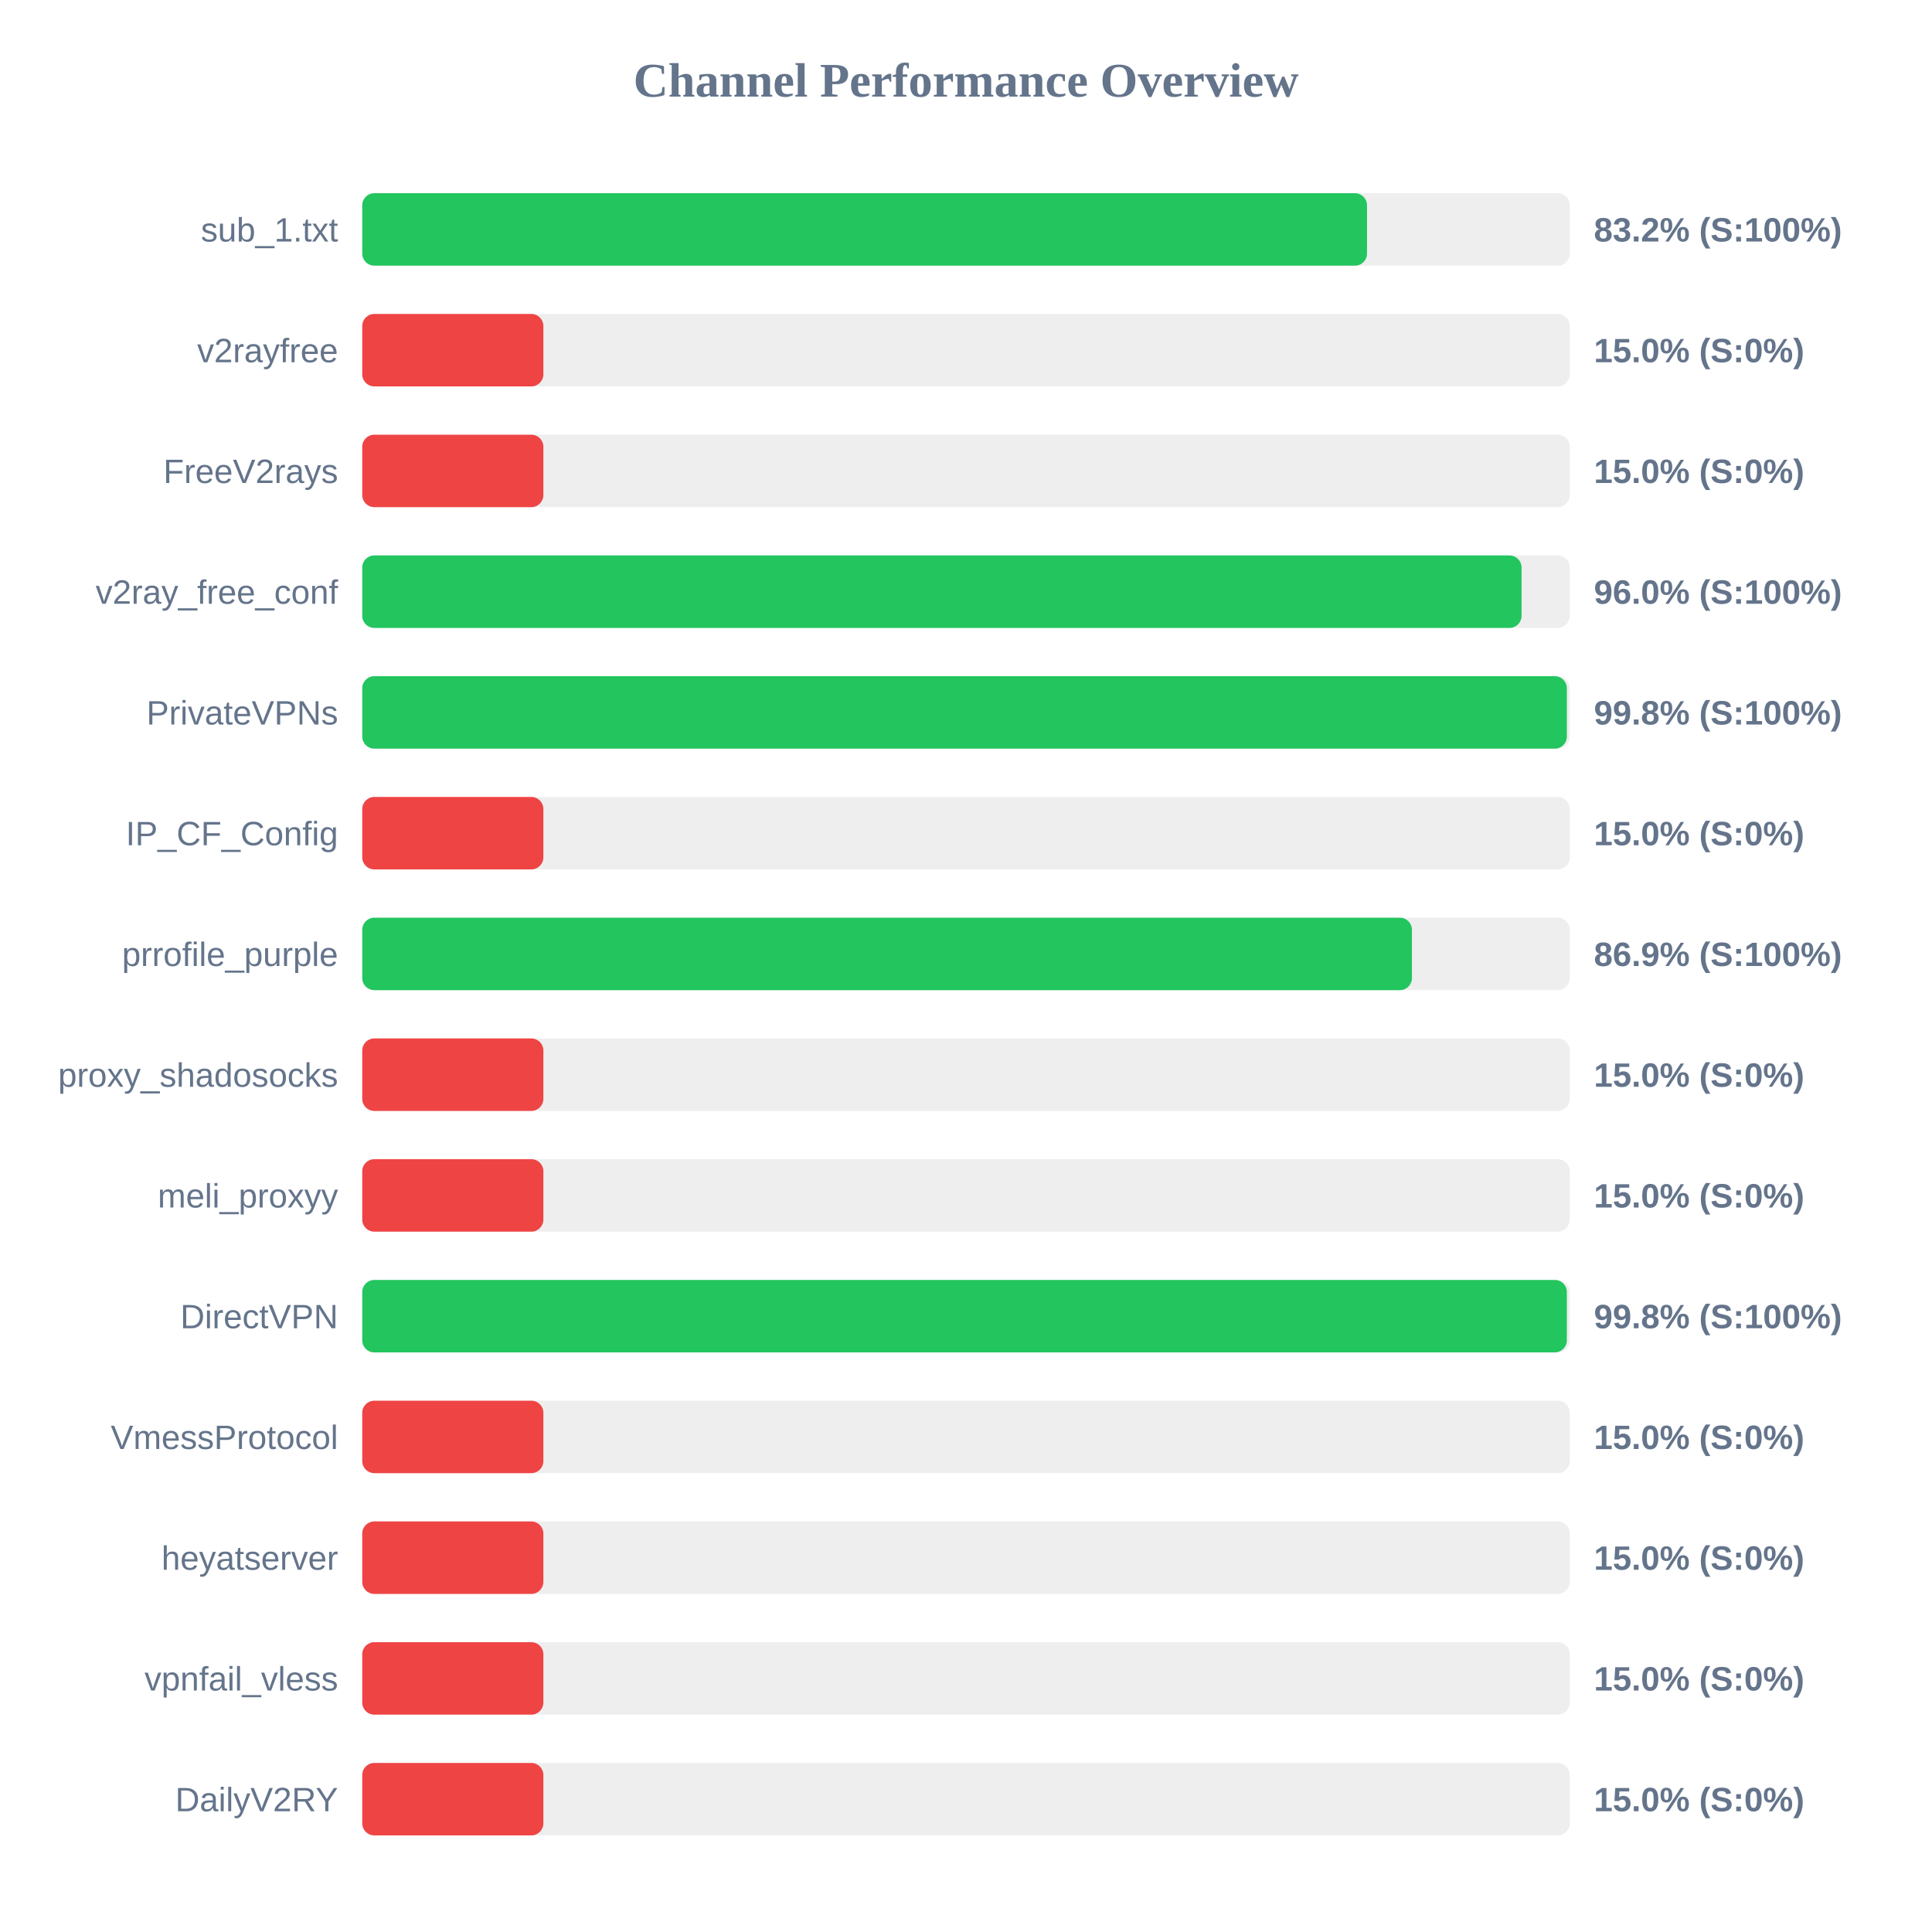
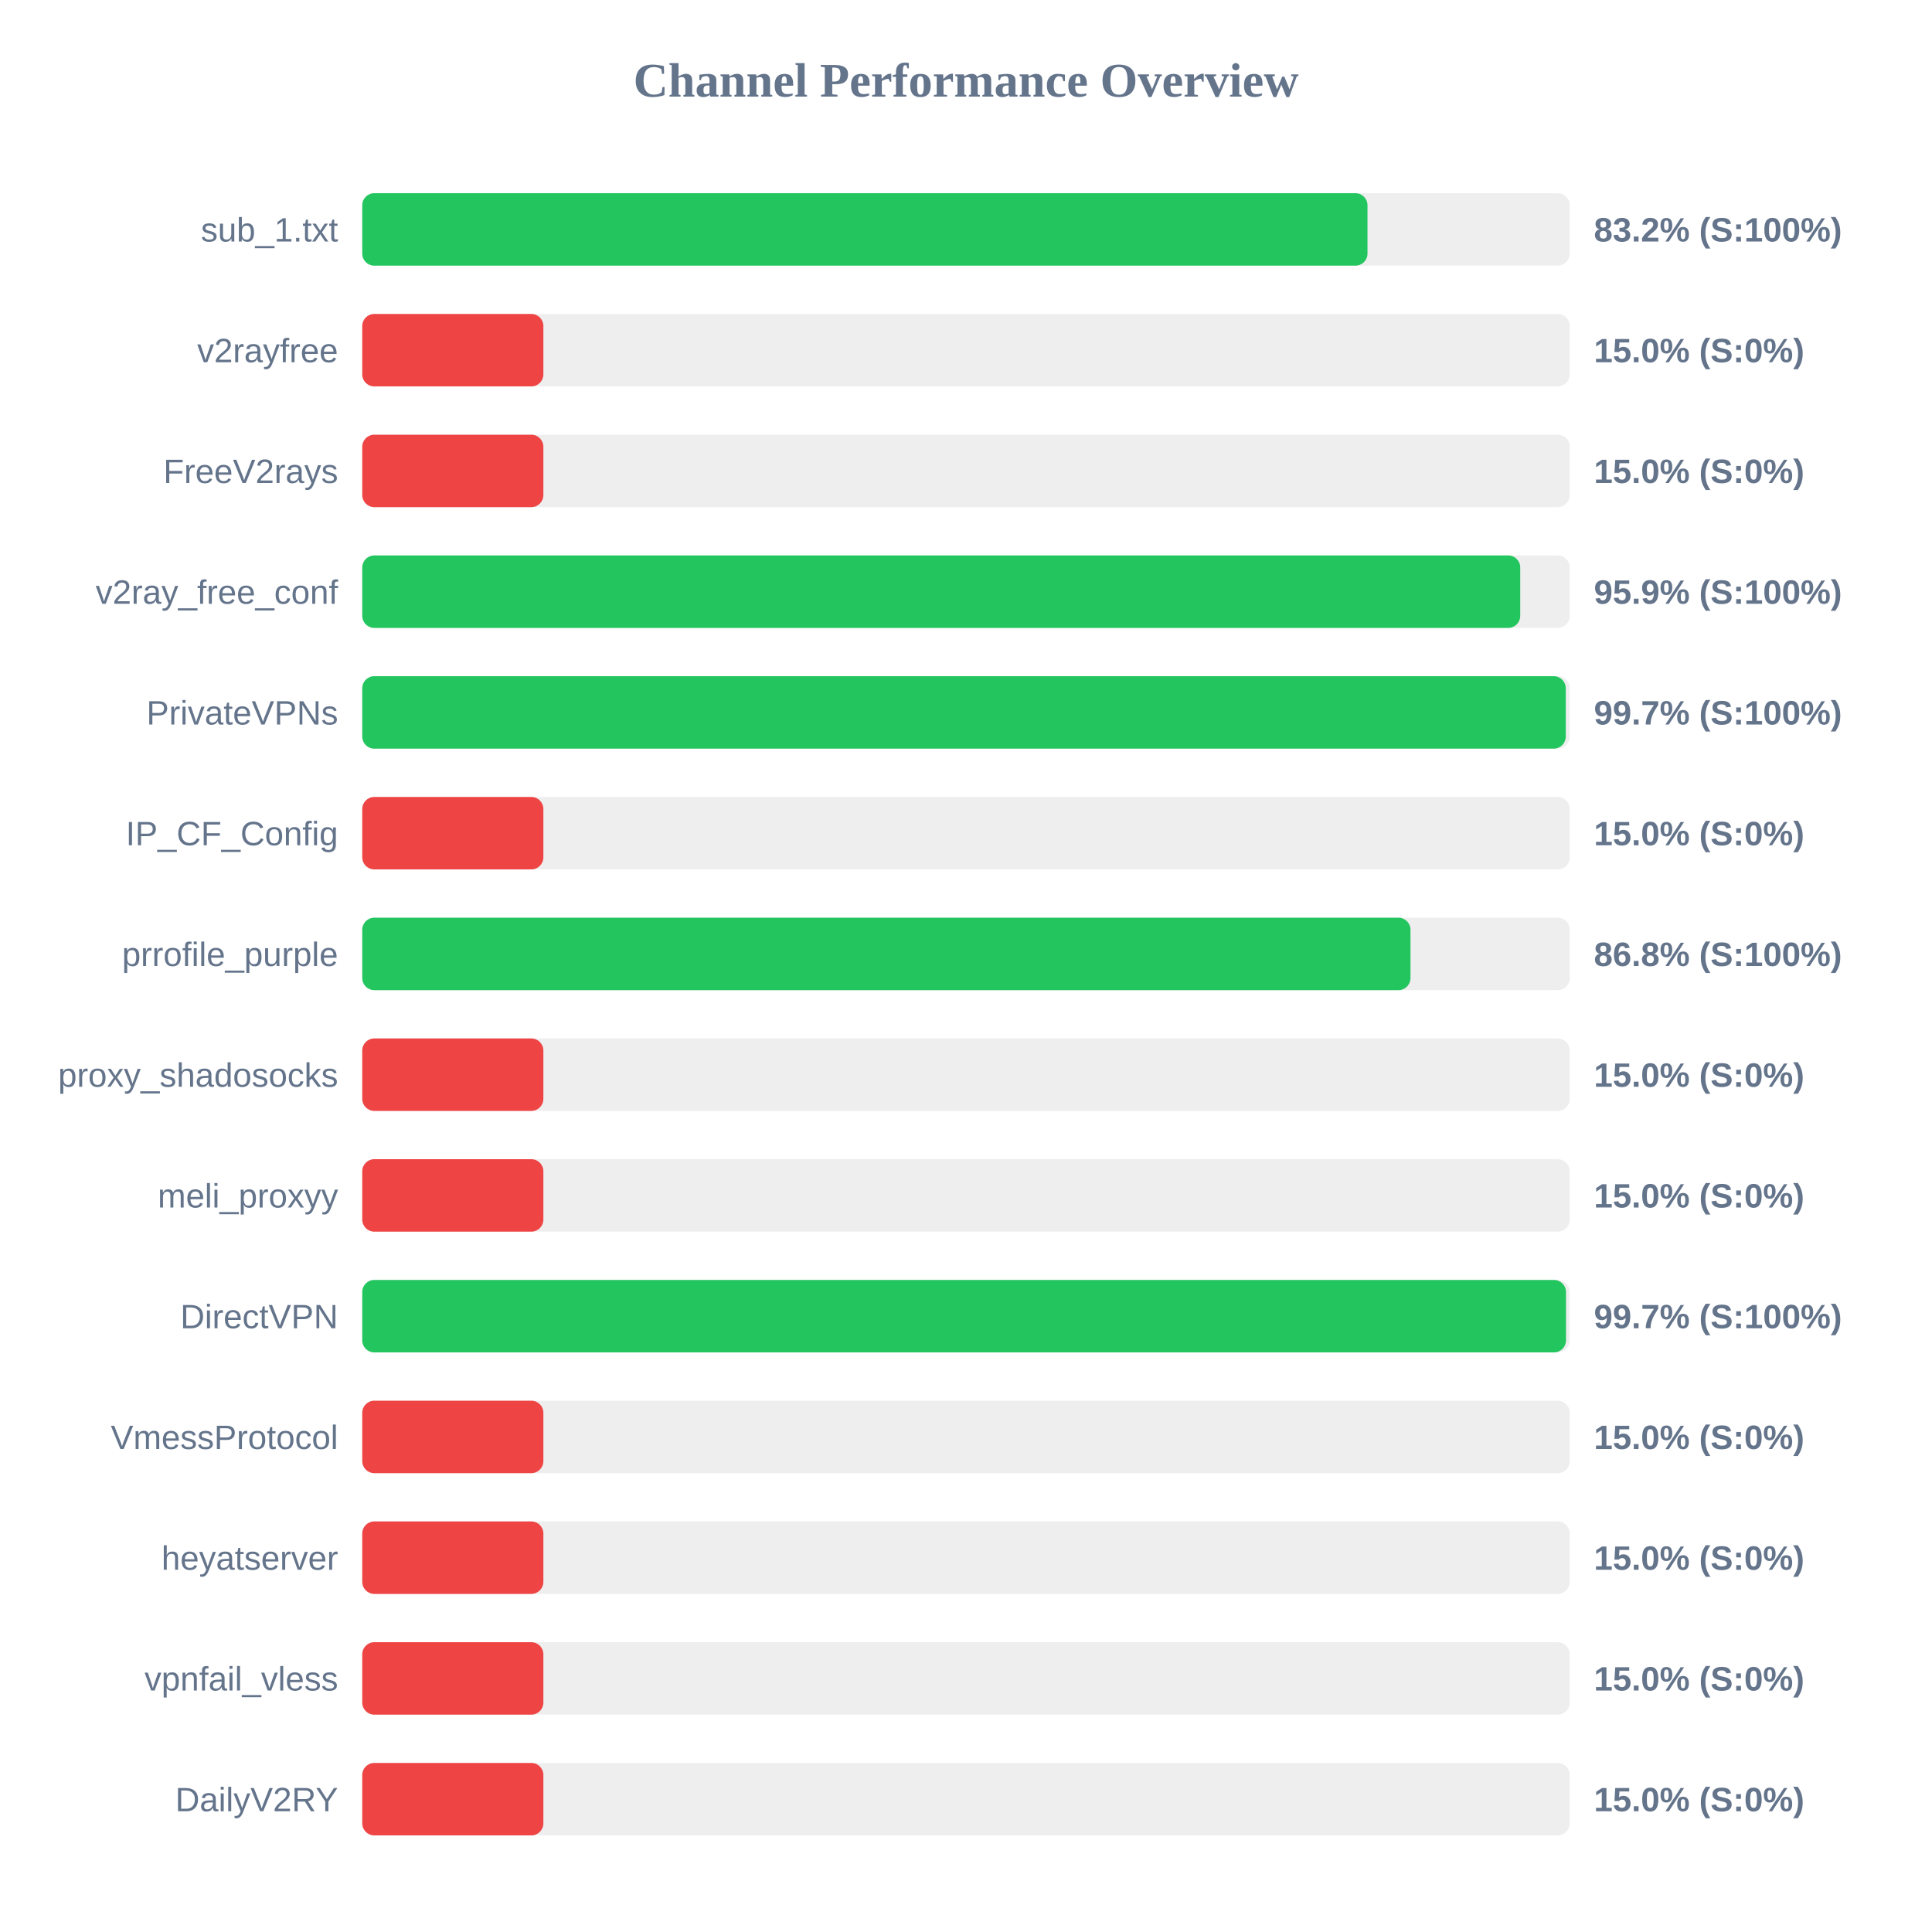
<svg xmlns="http://www.w3.org/2000/svg" width="800" height="800" version="1.1">
  <style>
        .row { font: 14px Arial; fill: #64748b; }
        .score { font: bold 14px Arial; fill: #64748b; }
    </style>
  <text x="400" y="40" text-anchor="middle" font-size="20px" font-weight="bold" fill="#64748b">Channel Performance Overview</text>
  <rect x="150" y="80" width="500" height="30" fill="#eee" rx="5" />
-   <rect x="150" y="80" width="416.05" height="30" fill="#22c55e" rx="5" />
+   <rect x="150" y="80" width="416.25" height="30" fill="#22c55e" rx="5" />
  <text x="140" y="100" text-anchor="end" class="row">sub_1.txt</text>
  <text x="660" y="100" text-anchor="start" class="score">83.2% (S:100%)</text>
  <rect x="150" y="130" width="500" height="30" fill="#eee" rx="5" />
  <rect x="150" y="130" width="75.0" height="30" fill="#ef4444" rx="5" />
  <text x="140" y="150" text-anchor="end" class="row">v2rayfree</text>
  <text x="660" y="150" text-anchor="start" class="score">15.0% (S:0%)</text>
  <rect x="150" y="180" width="500" height="30" fill="#eee" rx="5" />
  <rect x="150" y="180" width="75.0" height="30" fill="#ef4444" rx="5" />
  <text x="140" y="200" text-anchor="end" class="row">FreeV2rays</text>
  <text x="660" y="200" text-anchor="start" class="score">15.0% (S:0%)</text>
  <rect x="150" y="230" width="500" height="30" fill="#eee" rx="5" />
-   <rect x="150" y="230" width="480.05" height="30" fill="#22c55e" rx="5" />
+   <rect x="150" y="230" width="479.5" height="30" fill="#22c55e" rx="5" />
  <text x="140" y="250" text-anchor="end" class="row">v2ray_free_conf</text>
-   <text x="660" y="250" text-anchor="start" class="score">96.0% (S:100%)</text>
+   <text x="660" y="250" text-anchor="start" class="score">95.9% (S:100%)</text>
  <rect x="150" y="280" width="500" height="30" fill="#eee" rx="5" />
-   <rect x="150" y="280" width="498.8" height="30" fill="#22c55e" rx="5" />
+   <rect x="150" y="280" width="498.35" height="30" fill="#22c55e" rx="5" />
  <text x="140" y="300" text-anchor="end" class="row">PrivateVPNs</text>
-   <text x="660" y="300" text-anchor="start" class="score">99.8% (S:100%)</text>
+   <text x="660" y="300" text-anchor="start" class="score">99.7% (S:100%)</text>
  <rect x="150" y="330" width="500" height="30" fill="#eee" rx="5" />
  <rect x="150" y="330" width="75.0" height="30" fill="#ef4444" rx="5" />
  <text x="140" y="350" text-anchor="end" class="row">IP_CF_Config</text>
  <text x="660" y="350" text-anchor="start" class="score">15.0% (S:0%)</text>
  <rect x="150" y="380" width="500" height="30" fill="#eee" rx="5" />
-   <rect x="150" y="380" width="434.65" height="30" fill="#22c55e" rx="5" />
+   <rect x="150" y="380" width="434.05" height="30" fill="#22c55e" rx="5" />
  <text x="140" y="400" text-anchor="end" class="row">prrofile_purple</text>
-   <text x="660" y="400" text-anchor="start" class="score">86.9% (S:100%)</text>
+   <text x="660" y="400" text-anchor="start" class="score">86.8% (S:100%)</text>
  <rect x="150" y="430" width="500" height="30" fill="#eee" rx="5" />
  <rect x="150" y="430" width="75.0" height="30" fill="#ef4444" rx="5" />
  <text x="140" y="450" text-anchor="end" class="row">proxy_shadosocks</text>
  <text x="660" y="450" text-anchor="start" class="score">15.0% (S:0%)</text>
  <rect x="150" y="480" width="500" height="30" fill="#eee" rx="5" />
  <rect x="150" y="480" width="75.0" height="30" fill="#ef4444" rx="5" />
  <text x="140" y="500" text-anchor="end" class="row">meli_proxyy</text>
  <text x="660" y="500" text-anchor="start" class="score">15.0% (S:0%)</text>
  <rect x="150" y="530" width="500" height="30" fill="#eee" rx="5" />
-   <rect x="150" y="530" width="498.8" height="30" fill="#22c55e" rx="5" />
+   <rect x="150" y="530" width="498.45" height="30" fill="#22c55e" rx="5" />
  <text x="140" y="550" text-anchor="end" class="row">DirectVPN</text>
-   <text x="660" y="550" text-anchor="start" class="score">99.8% (S:100%)</text>
+   <text x="660" y="550" text-anchor="start" class="score">99.7% (S:100%)</text>
  <rect x="150" y="580" width="500" height="30" fill="#eee" rx="5" />
  <rect x="150" y="580" width="75.0" height="30" fill="#ef4444" rx="5" />
  <text x="140" y="600" text-anchor="end" class="row">VmessProtocol</text>
  <text x="660" y="600" text-anchor="start" class="score">15.0% (S:0%)</text>
  <rect x="150" y="630" width="500" height="30" fill="#eee" rx="5" />
  <rect x="150" y="630" width="75.0" height="30" fill="#ef4444" rx="5" />
  <text x="140" y="650" text-anchor="end" class="row">heyatserver</text>
  <text x="660" y="650" text-anchor="start" class="score">15.0% (S:0%)</text>
  <rect x="150" y="680" width="500" height="30" fill="#eee" rx="5" />
  <rect x="150" y="680" width="75.0" height="30" fill="#ef4444" rx="5" />
  <text x="140" y="700" text-anchor="end" class="row">vpnfail_vless</text>
  <text x="660" y="700" text-anchor="start" class="score">15.0% (S:0%)</text>
  <rect x="150" y="730" width="500" height="30" fill="#eee" rx="5" />
  <rect x="150" y="730" width="75.0" height="30" fill="#ef4444" rx="5" />
  <text x="140" y="750" text-anchor="end" class="row">DailyV2RY</text>
  <text x="660" y="750" text-anchor="start" class="score">15.0% (S:0%)</text>
</svg>
